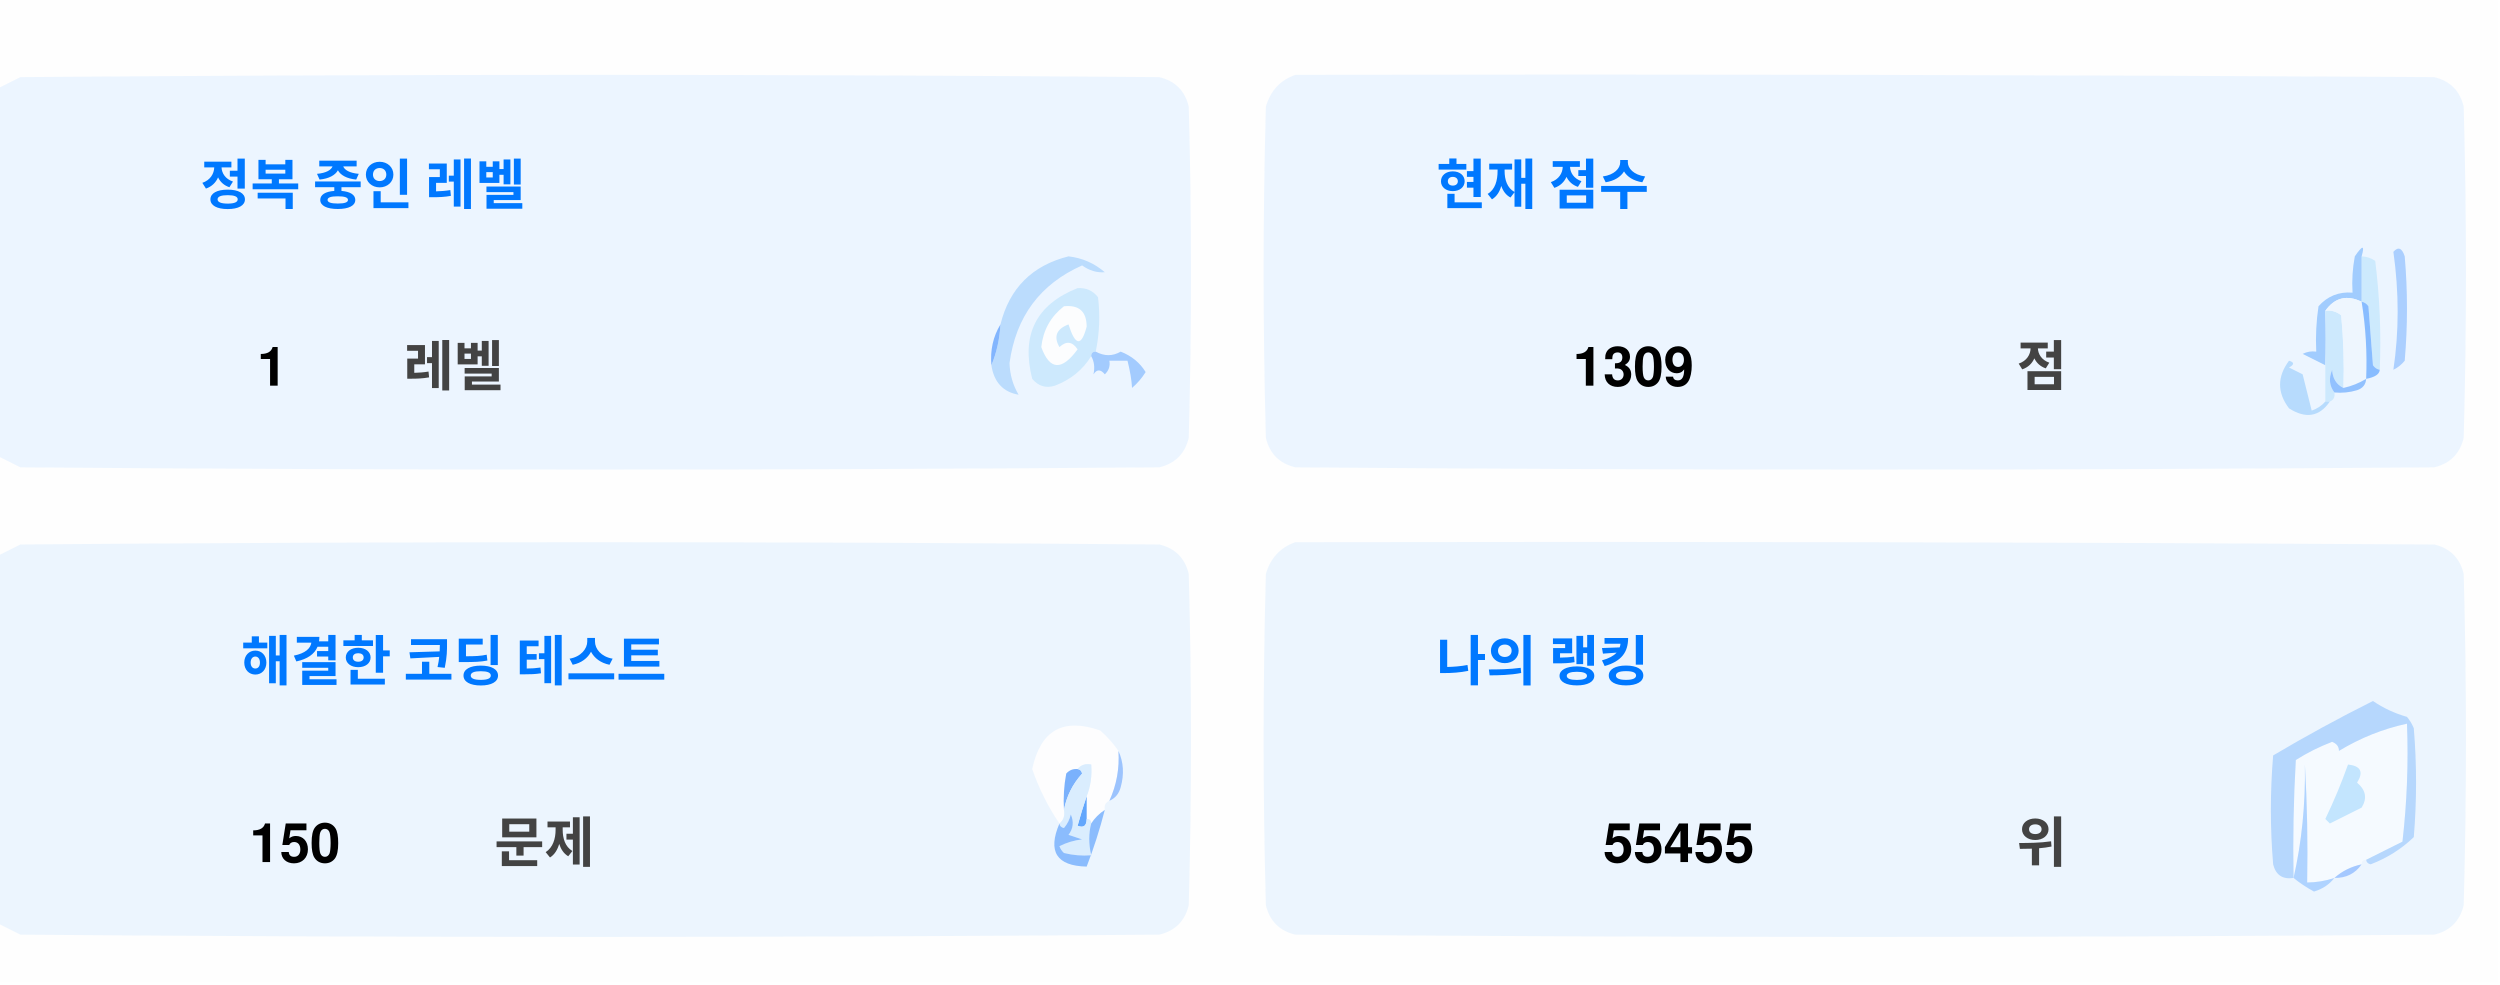
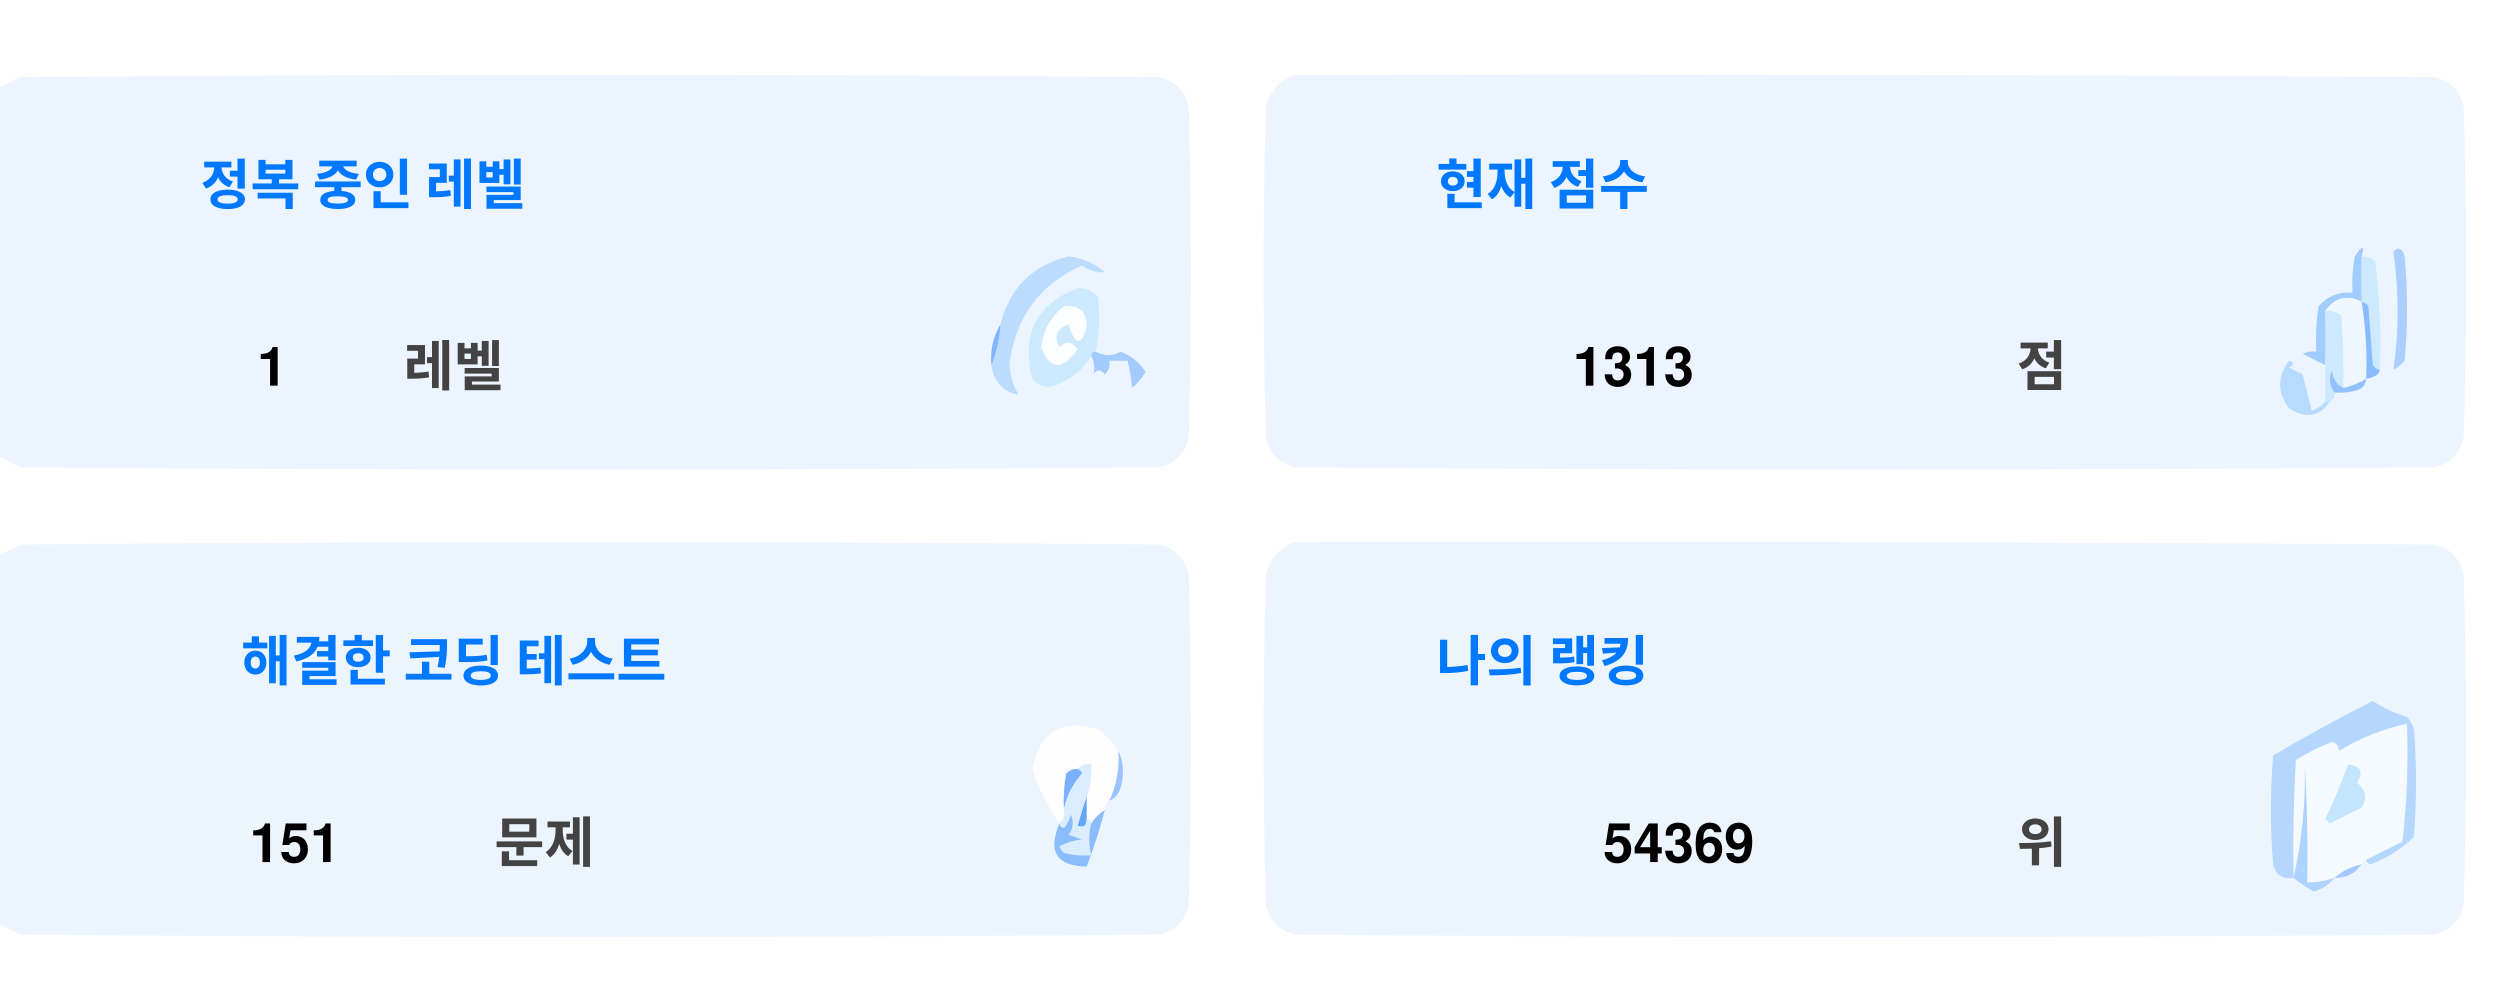
<svg xmlns="http://www.w3.org/2000/svg" version="1.1" width="551px" height="217px" style="shape-rendering:geometricPrecision; text-rendering:geometricPrecision; image-rendering:optimizeQuality; fill-rule:evenodd; clip-rule:evenodd">
  <style>.title {fill: #434343;font-size: 1rem;line-height: 1.5rem;font-weight: bold;font-family: -apple-system, BlinkMacSystemFont, Segoe UI, Helvetica, Arial, sans-serif, Apple Color Emoji, Segoe UI Emoji;}.desc {fill: #434343;font-size: 2.5rem;font-weight: bold;line-height: 1.5rem;font-family: -apple-system, BlinkMacSystemFont, Segoe UI, Helvetica, Arial, sans-serif, Apple Color Emoji, Segoe UI Emoji;}.desc-2 {fill: #434343;font-size: 1rem;font-weight: bold;line-height: 1.5rem;font-family: -apple-system, BlinkMacSystemFont, Segoe UI, Helvetica, Arial, sans-serif, Apple Color Emoji, Segoe UI Emoji;}.text, .desc {animation: twinkling 4s ease-in-out infinite;}@keyframes twinkling {40% { opacity: 1; }50% { opacity: 0.5; }60% { opacity: 1; }70% { opacity: 0.5; }80% { opacity: 1; }}</style>
  <g>
    <path style="opacity:1" fill="#fefefe" d="M -0.5,-0.5 C 183.167,-0.5 366.833,-0.5 550.5,-0.5C 550.5,71.833 550.5,144.167 550.5,216.5C 366.833,216.5 183.167,216.5 -0.5,216.5C -0.5,212.167 -0.5,207.833 -0.5,203.5C 1.14,204.32 2.807,205.153 4.5,206C 88.167,206.667 171.833,206.667 255.5,206C 259,205.167 261.167,203 262,199.5C 262.667,175.167 262.667,150.833 262,126.5C 261.167,123 259,120.833 255.5,120C 171.833,119.333 88.167,119.333 4.5,120C 2.807,120.847 1.14,121.68 -0.5,122.5C -0.5,115.167 -0.5,107.833 -0.5,100.5C 1.14,101.32 2.807,102.153 4.5,103C 88.167,103.667 171.833,103.667 255.5,103C 259,102.167 261.167,100 262,96.5C 262.667,72.167 262.667,47.833 262,23.5C 261.167,20 259,17.833 255.5,17C 171.833,16.333 88.167,16.333 4.5,17C 2.807,17.847 1.14,18.68 -0.5,19.5C -0.5,12.833 -0.5,6.167 -0.5,-0.5 Z" />
  </g>
  <g>
    <path style="opacity:1" fill="#ecf5ff" d="M -0.5,100.5 C -0.5,73.5 -0.5,46.5 -0.5,19.5C 1.14,18.68 2.807,17.847 4.5,17C 88.167,16.333 171.833,16.333 255.5,17C 259,17.833 261.167,20 262,23.5C 262.667,47.833 262.667,72.167 262,96.5C 261.167,100 259,102.167 255.5,103C 171.833,103.667 88.167,103.667 4.5,103C 2.807,102.153 1.14,101.32 -0.5,100.5 Z" />
  </g>
  <g>
    <path style="opacity:1" fill="#ecf5ff" d="M 285.5,16.5 C 369.167,16.333 452.834,16.5 536.5,17C 540,17.833 542.167,20 543,23.5C 543.667,47.833 543.667,72.167 543,96.5C 542.167,100 540,102.167 536.5,103C 452.833,103.667 369.167,103.667 285.5,103C 282,102.167 279.833,100 279,96.5C 278.333,72.167 278.333,47.833 279,23.5C 280.018,19.985 282.185,17.652 285.5,16.5 Z" />
  </g>
  <g>
    <path style="opacity:1" fill="#cdeafd" d="M 520.5,56.5 C 521.583,56.539 522.583,56.873 523.5,57.5C 524.498,65.472 524.831,73.472 524.5,81.5C 523.883,81.389 523.383,81.056 523,80.5C 522.667,76.167 522.333,71.833 522,67.5C 521.617,66.944 521.117,66.611 520.5,66.5C 520.5,63.167 520.5,59.833 520.5,56.5 Z" />
  </g>
  <g>
    <path style="opacity:1" fill="#abcfff" d="M 527.5,55.5 C 528.566,54.308 529.399,54.641 530,56.5C 530.667,64.167 530.667,71.833 530,79.5C 529.311,80.357 528.478,81.023 527.5,81.5C 528.758,73.08 528.758,64.414 527.5,55.5 Z" />
  </g>
  <g>
    <path style="opacity:1" fill="#bbdcfd" d="M 218.5,80.5 C 219.657,77.727 220.324,74.727 220.5,71.5C 222.49,63.51 227.49,58.51 235.5,56.5C 238.528,56.847 241.194,58.014 243.5,60C 241.744,60.141 240.078,59.641 238.5,58.5C 229.247,62.607 223.914,69.773 222.5,80C 222.565,82.526 223.232,84.859 224.5,87C 221.07,86.397 219.07,84.231 218.5,80.5 Z" />
  </g>
  <g>
    <path style="opacity:1" fill="#cde9fd" d="M 241.5,77.5 C 240.833,77.5 240.5,77.833 240.5,78.5C 238.628,81.529 235.961,83.695 232.5,85C 230.536,85.624 228.869,85.124 227.5,83.5C 225.021,73.791 228.354,67.124 237.5,63.5C 239.374,63.39 240.874,64.056 242,65.5C 242.497,69.524 242.331,73.524 241.5,77.5 Z" />
  </g>
  <g>
    <path style="opacity:1" fill="#fcfdfe" d="M 234.5,67.5 C 237.826,67.162 239.493,68.662 239.5,72C 238.334,76.434 237,76.267 235.5,71.5C 232.832,72.515 232.166,74.182 233.5,76.5C 235.017,75.089 236.351,75.256 237.5,77C 234.006,81.771 231.34,81.605 229.5,76.5C 229.904,72.771 231.571,69.771 234.5,67.5 Z" />
  </g>
  <g>
    <path style="opacity:1" fill="#a1ccfe" d="M 520.5,56.5 C 520.5,59.833 520.5,63.167 520.5,66.5C 517.238,64.922 514.572,65.589 512.5,68.5C 512.617,72.81 512.617,76.81 512.5,80.5C 510.86,79.68 509.193,78.847 507.5,78C 508.448,77.517 509.448,77.35 510.5,77.5C 510.335,74.15 510.502,70.817 511,67.5C 512.995,65.253 515.495,64.253 518.5,64.5C 518.336,61.813 518.503,59.146 519,56.5C 520.731,53.969 521.231,53.969 520.5,56.5 Z" />
  </g>
  <g>
    <path style="opacity:1" fill="#cde9fd" d="M 512.5,68.5 C 513.822,68.33 514.989,68.663 516,69.5C 516.499,74.823 516.666,80.156 516.5,85.5C 514.955,84.77 514.122,83.437 514,81.5C 513.22,83.387 513.387,85.054 514.5,86.5C 514.672,87.492 514.338,88.158 513.5,88.5C 513.167,88.5 512.833,88.5 512.5,88.5C 512.5,85.833 512.5,83.167 512.5,80.5C 512.617,76.81 512.617,72.81 512.5,68.5 Z" />
  </g>
  <g>
    <path style="opacity:1" fill="#eef6fe" d="M 520.5,66.5 C 521.407,72.106 521.74,77.773 521.5,83.5C 519.95,84.441 518.284,85.108 516.5,85.5C 516.666,80.156 516.499,74.823 516,69.5C 514.989,68.663 513.822,68.33 512.5,68.5C 514.572,65.589 517.238,64.922 520.5,66.5 Z" />
  </g>
  <g>
    <path style="opacity:1" fill="#88bcff" d="M 520.5,66.5 C 521.117,66.611 521.617,66.944 522,67.5C 522.333,71.833 522.667,76.167 523,80.5C 523.383,81.056 523.883,81.389 524.5,81.5C 524.445,82.469 523.445,83.136 521.5,83.5C 521.74,77.773 521.407,72.106 520.5,66.5 Z" />
  </g>
  <g>
    <path style="opacity:1" fill="#82b5fe" d="M 220.5,71.5 C 220.324,74.727 219.657,77.727 218.5,80.5C 218.215,77.171 218.882,74.171 220.5,71.5 Z" />
  </g>
  <g>
    <path style="opacity:1" fill="#a3cbfe" d="M 240.5,78.5 C 240.5,77.833 240.833,77.5 241.5,77.5C 243.391,78.536 245.224,78.536 247,77.5C 249.391,78.429 251.225,79.929 252.5,82C 251.681,83.319 250.681,84.486 249.5,85.5C 249.409,83.777 249.075,81.777 248.5,79.5C 247.167,79.5 245.833,79.5 244.5,79.5C 244.719,80.675 244.386,81.675 243.5,82.5C 242.575,81.359 241.741,81.359 241,82.5C 241.331,80.981 241.164,79.648 240.5,78.5 Z" />
  </g>
  <g>
    <path style="opacity:1" fill="#b7dbfd" d="M 512.5,88.5 C 512.833,88.5 513.167,88.5 513.5,88.5C 511.199,91.857 508.199,92.357 504.5,90C 501.872,86.535 501.872,83.035 504.5,79.5C 505.696,79.846 505.696,80.346 504.5,81C 505.5,81.5 506.5,82 507.5,82.5C 508.167,85.167 508.833,87.833 509.5,90.5C 510.739,90.058 511.739,89.391 512.5,88.5 Z" />
  </g>
  <g>
    <path style="opacity:1" fill="#92c1fe" d="M 516.5,85.5 C 518.284,85.108 519.95,84.441 521.5,83.5C 521.423,84.75 520.756,85.583 519.5,86C 517.866,86.493 516.199,86.66 514.5,86.5C 513.387,85.054 513.22,83.387 514,81.5C 514.122,83.437 514.955,84.77 516.5,85.5 Z" />
  </g>
  <g>
    <path style="opacity:1" fill="#ecf5fe" d="M -0.5,203.5 C -0.5,176.5 -0.5,149.5 -0.5,122.5C 1.14,121.68 2.807,120.847 4.5,120C 88.167,119.333 171.833,119.333 255.5,120C 259,120.833 261.167,123 262,126.5C 262.667,150.833 262.667,175.167 262,199.5C 261.167,203 259,205.167 255.5,206C 171.833,206.667 88.167,206.667 4.5,206C 2.807,205.153 1.14,204.32 -0.5,203.5 Z" />
  </g>
  <g>
    <path style="opacity:1" fill="#ecf5fe" d="M 285.5,119.5 C 369.167,119.333 452.834,119.5 536.5,120C 540,120.833 542.167,123 543,126.5C 543.667,150.833 543.667,175.167 543,199.5C 542.167,203 540,205.167 536.5,206C 452.833,206.667 369.167,206.667 285.5,206C 282,205.167 279.833,203 279,199.5C 278.333,175.167 278.333,150.833 279,126.5C 280.018,122.985 282.185,120.652 285.5,119.5 Z" />
  </g>
  <g>
    <path style="opacity:1" fill="#fdfdfe" d="M 246.5,165.5 C 246.758,169.367 246.092,173.034 244.5,176.5C 243.662,176.842 243.328,177.508 243.5,178.5C 242.272,179.306 241.272,180.306 240.5,181.5C 240.5,180.833 240.167,180.5 239.5,180.5C 239.5,178.833 239.5,177.167 239.5,175.5C 240.369,173.283 240.702,170.95 240.5,168.5C 239.209,168.263 238.209,168.596 237.5,169.5C 236.504,169.414 235.671,169.748 235,170.5C 234.503,173.146 234.336,175.813 234.5,178.5C 234.737,179.791 234.404,180.791 233.5,181.5C 230.986,177.806 228.986,173.806 227.5,169.5C 229.309,160.957 234.309,158.124 242.5,161C 244.07,162.397 245.404,163.897 246.5,165.5 Z" />
  </g>
  <g>
    <path style="opacity:1" fill="#f5faff" d="M 521.5,189.5 C 520.833,189.5 520.5,189.833 520.5,190.5C 518.181,190.992 516.181,191.992 514.5,193.5C 512.565,194.15 510.565,194.483 508.5,194.5C 508.666,185.827 508.5,177.16 508,168.5C 508.141,177.227 507.308,185.56 505.5,193.5C 505.334,184.827 505.5,176.16 506,167.5C 508.527,165.903 511.194,164.57 514,163.5C 515.011,163.892 515.511,164.559 515.5,165.5C 520.21,162.641 525.21,160.641 530.5,159.5C 530.831,168.192 530.498,176.859 529.5,185.5C 526.807,186.847 524.14,188.18 521.5,189.5 Z" />
  </g>
  <g>
    <path style="opacity:1" fill="#b6d7fd" d="M 521.5,189.5 C 524.14,188.18 526.807,186.847 529.5,185.5C 530.498,176.859 530.831,168.192 530.5,159.5C 525.21,160.641 520.21,162.641 515.5,165.5C 515.511,164.559 515.011,163.892 514,163.5C 511.194,164.57 508.527,165.903 506,167.5C 505.5,176.16 505.334,184.827 505.5,193.5C 503.089,193.863 501.589,192.863 501,190.5C 500.333,182.5 500.333,174.5 501,166.5C 508.173,162.246 515.507,158.246 523,154.5C 525.304,156.068 527.804,157.235 530.5,158C 531.126,158.75 531.626,159.584 532,160.5C 532.667,168.5 532.667,176.5 532,184.5C 529.292,187.111 526.125,189.111 522.5,190.5C 521.893,190.376 521.56,190.043 521.5,189.5 Z" />
  </g>
  <g>
    <path style="opacity:1" fill="#c3e5fe" d="M 517.5,168.5 C 520.317,168.801 520.984,170.134 519.5,172.5C 521.439,174.122 521.772,175.956 520.5,178C 518.167,179.167 515.833,180.333 513.5,181.5C 513.167,181.167 512.833,180.833 512.5,180.5C 514.414,176.515 516.081,172.515 517.5,168.5 Z" />
  </g>
  <g>
    <path style="opacity:1" fill="#7ab1fc" d="M 237.5,169.5 C 238.043,169.56 238.376,169.893 238.5,170.5C 236.395,172.836 235.062,175.503 234.5,178.5C 234.336,175.813 234.503,173.146 235,170.5C 235.671,169.748 236.504,169.414 237.5,169.5 Z" />
  </g>
  <g>
    <path style="opacity:1" fill="#afd3ff" d="M 514.5,193.5 C 513.378,194.947 511.878,195.947 510,196.5C 508.348,195.601 506.848,194.601 505.5,193.5C 507.308,185.56 508.141,177.227 508,168.5C 508.5,177.16 508.666,185.827 508.5,194.5C 510.565,194.483 512.565,194.15 514.5,193.5 Z" />
  </g>
  <g>
    <path style="opacity:1" fill="#9cc3fd" d="M 246.5,165.5 C 247.634,167.966 247.801,170.633 247,173.5C 246.623,174.942 245.79,175.942 244.5,176.5C 246.092,173.034 246.758,169.367 246.5,165.5 Z" />
  </g>
  <g>
    <path style="opacity:1" fill="#62a6fc" d="M 239.5,175.5 C 239.5,177.167 239.5,178.833 239.5,180.5C 239.483,182.028 238.816,182.528 237.5,182C 238.117,179.723 238.784,177.556 239.5,175.5 Z" />
  </g>
  <g>
    <path style="opacity:1" fill="#daedfe" d="M 237.5,169.5 C 238.209,168.596 239.209,168.263 240.5,168.5C 240.702,170.95 240.369,173.283 239.5,175.5C 238.784,177.556 238.117,179.723 237.5,182C 238.816,182.528 239.483,182.028 239.5,180.5C 240.167,180.5 240.5,180.833 240.5,181.5C 239.918,183.669 239.918,186.002 240.5,188.5C 238.473,188.662 236.473,188.495 234.5,188C 234.043,187.586 233.709,187.086 233.5,186.5C 235.078,185.702 236.744,185.202 238.5,185C 237.5,184.667 236.5,184.333 235.5,184C 236.554,182.612 236.72,181.112 236,179.5C 235.751,180.624 235.251,181.624 234.5,182.5C 233.893,182.376 233.56,182.043 233.5,181.5C 234.404,180.791 234.737,179.791 234.5,178.5C 235.062,175.503 236.395,172.836 238.5,170.5C 238.376,169.893 238.043,169.56 237.5,169.5 Z" />
  </g>
  <g>
    <path style="opacity:1" fill="#8bbcfd" d="M 243.5,178.5 C 242.395,182.803 241.062,186.969 239.5,191C 232.857,190.847 230.857,187.68 233.5,181.5C 233.56,182.043 233.893,182.376 234.5,182.5C 235.251,181.624 235.751,180.624 236,179.5C 236.72,181.112 236.554,182.612 235.5,184C 236.5,184.333 237.5,184.667 238.5,185C 236.744,185.202 235.078,185.702 233.5,186.5C 233.709,187.086 234.043,187.586 234.5,188C 236.473,188.495 238.473,188.662 240.5,188.5C 239.918,186.002 239.918,183.669 240.5,181.5C 241.272,180.306 242.272,179.306 243.5,178.5 Z" />
  </g>
  <g>
    <path style="opacity:1" fill="#a4c8ff" d="M 520.5,190.5 C 519.089,192.539 517.089,193.539 514.5,193.5C 516.181,191.992 518.181,190.992 520.5,190.5 Z" />
  </g>
  <text text-anchor="middle" x="80" y="45" class="title" style="fill:#0078ff;" stroke="#none" stroke-width="1">정복 중인 레벨</text>
  <text text-anchor="middle" x="60" y="85" class="desc" style="fill:#000000;" stroke="#none" stroke-width="1">1</text>
  <text text-anchor="middle" x="100" y="85" class="desc-2" style="fill:#434343;" stroke="#none" stroke-width="1">레벨</text>
  <text text-anchor="middle" x="340" y="45" class="title" style="fill:#0078ff;" stroke="#none" stroke-width="1">현재 점수</text>
-   <text text-anchor="middle" x="360" y="85" class="desc" style="fill:#000000;" stroke="#none" stroke-width="1">1309</text>
+   <text text-anchor="middle" x="360" y="85" class="desc" style="fill:#000000;" stroke="#none" stroke-width="1">1313</text>
  <text text-anchor="middle" x="450" y="85" class="desc-2" style="fill:#434343;" stroke="#none" stroke-width="1">점</text>
  <text text-anchor="middle" x="100" y="150" class="title" style="fill:#0078ff;" stroke="#none" stroke-width="1">해결한 코딩 테스트</text>
-   <text text-anchor="middle" x="65" y="190" class="desc" style="fill:#000000;" stroke="#none" stroke-width="1">150</text>
+   <text text-anchor="middle" x="65" y="190" class="desc" style="fill:#000000;" stroke="#none" stroke-width="1">151</text>
  <text text-anchor="middle" x="120" y="190" class="desc-2" style="fill:#434343;" stroke="#none" stroke-width="1">문제</text>
  <text text-anchor="middle" x="340" y="150" class="title" style="fill:#0078ff;" stroke="#none" stroke-width="1">나의 랭킹</text>
-   <text text-anchor="middle" x="370" y="190" class="desc" style="fill:#000000;" stroke="#none" stroke-width="1">55455</text>
+   <text text-anchor="middle" x="370" y="190" class="desc" style="fill:#000000;" stroke="#none" stroke-width="1">54369</text>
  <text text-anchor="middle" x="450" y="190" class="desc-2" style="fill:#434343;" stroke="#none" stroke-width="1">위</text>
</svg>
